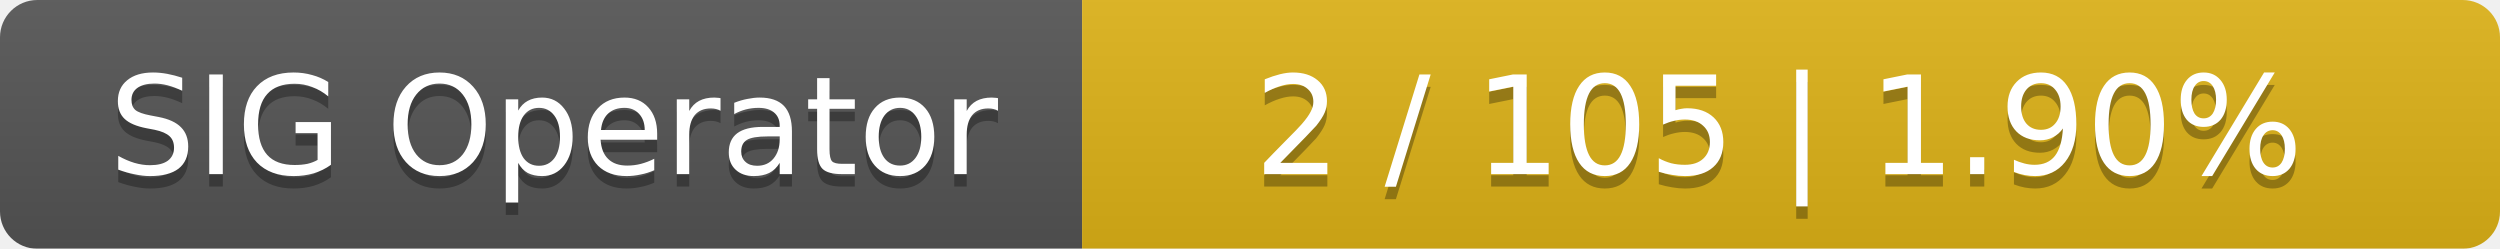
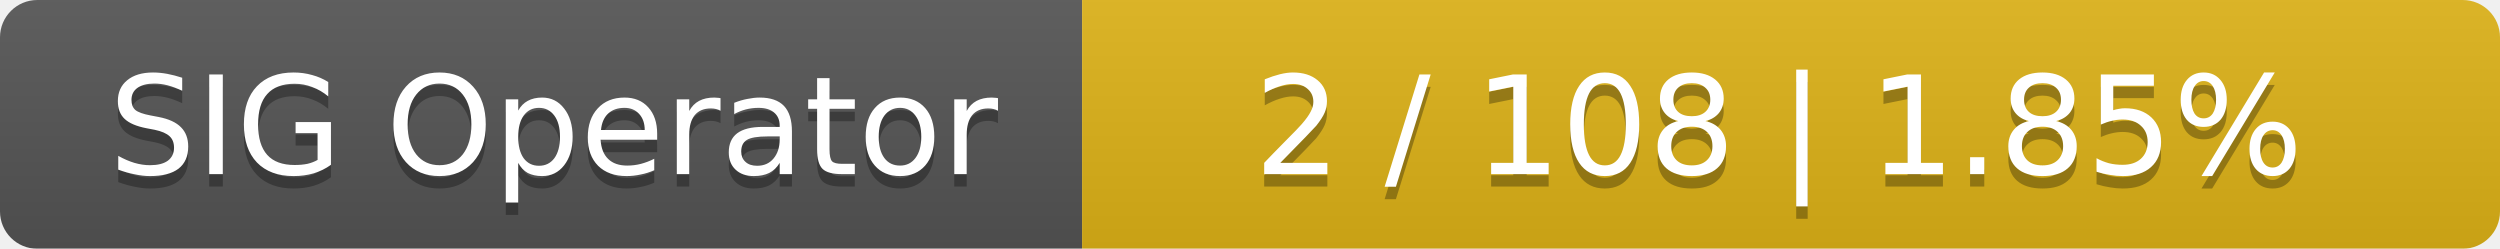
<svg xmlns="http://www.w3.org/2000/svg" width="201" height="20">
  <linearGradient id="smooth" x2="0" y2="100%">
    <stop offset="0" stop-color="#bbb" stop-opacity=".1" />
    <stop offset="1" stop-opacity=".1" />
  </linearGradient>
  <mask id="round">
    <rect width="201" height="20" rx="3" fill="#fff" />
  </mask>
  <g mask="url(#round)">
    <rect width="87" height="20" fill="#555" />
    <rect x="87" width="114" height="20" fill="#dfb317" />
    <rect width="201" height="20" fill="url(#smooth)" />
  </g>
  <g fill="#fff" text-anchor="middle" font-family="DejaVu Sans,Verdana,Geneva,sans-serif" font-size="11">
    <text x="44.5" y="15" fill="#010101" fill-opacity=".3">SIG Operator</text>
    <text x="44.5" y="14">SIG Operator</text>
-     <text x="143" y="15" fill="#010101" fill-opacity=".3">2 / 105    |    1.90%</text>
-     <text x="143" y="14">2 / 105    |    1.90%</text>
+     <text x="143" y="15" fill="#010101" fill-opacity=".3">2 / 108    |    1.85%</text>
+     <text x="143" y="14">2 / 108    |    1.85%</text>
  </g>
</svg>
